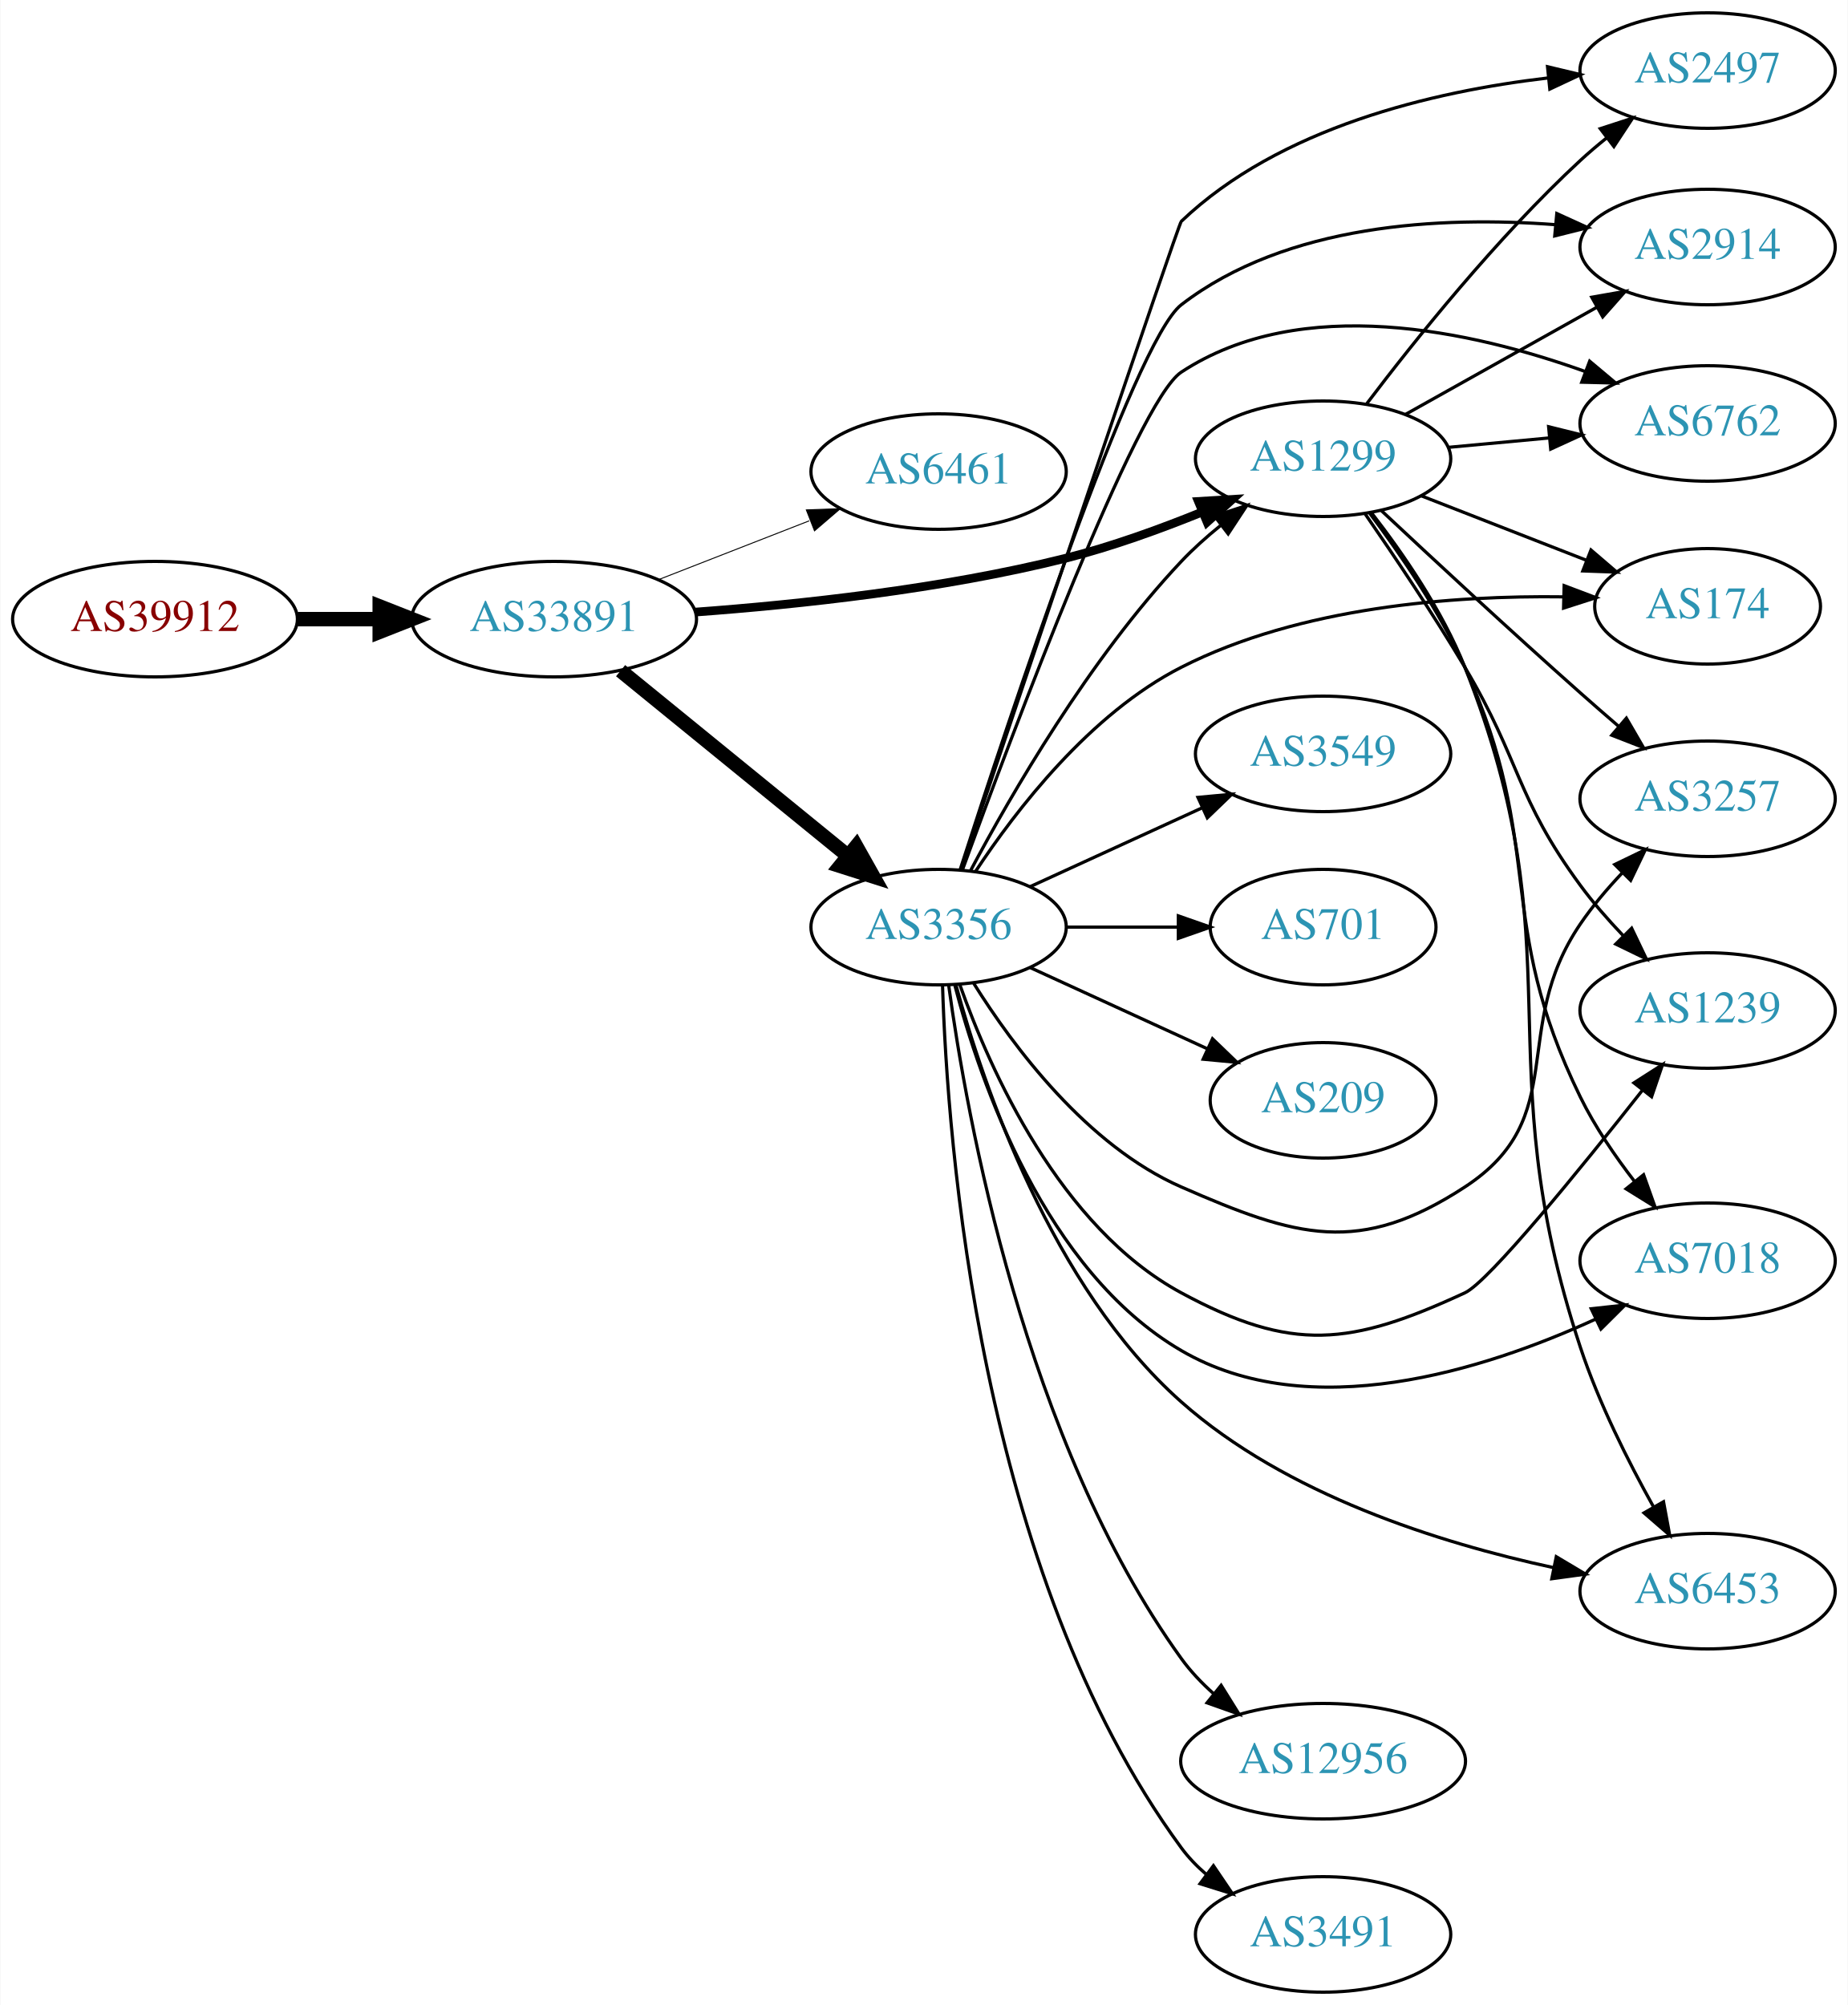
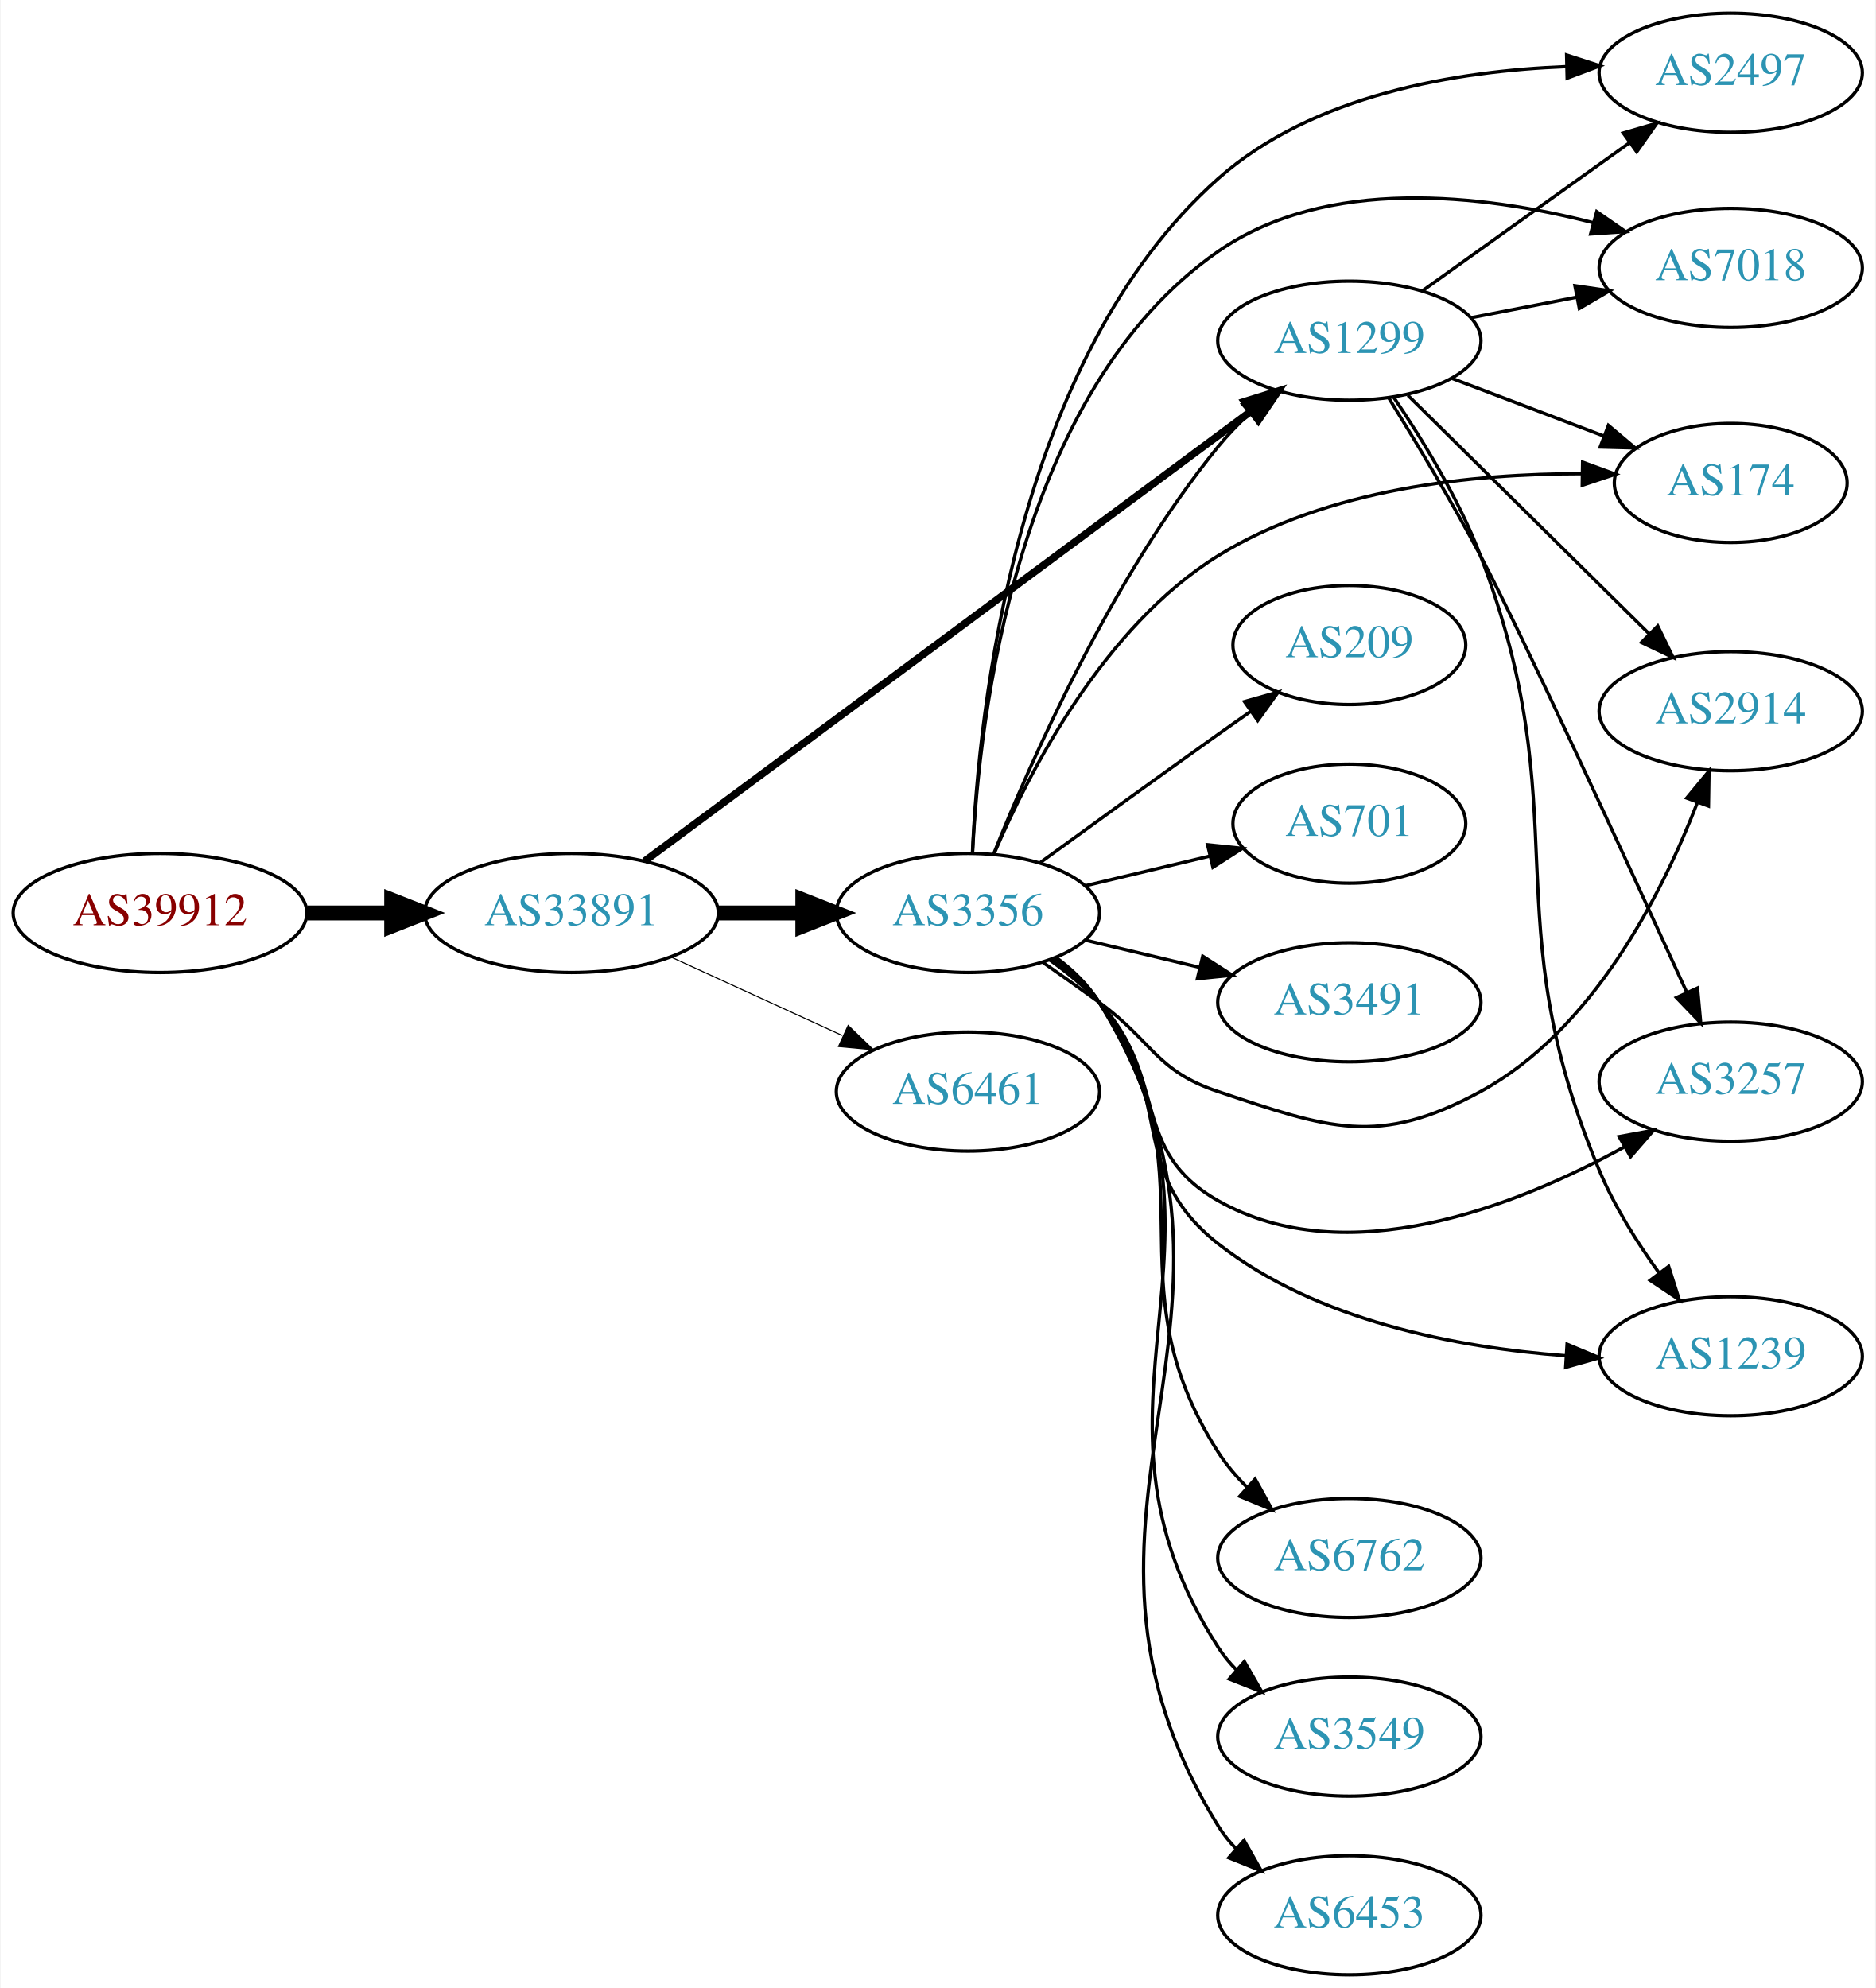
- <svg xmlns="http://www.w3.org/2000/svg" xmlns:xlink="http://www.w3.org/1999/xlink" width="576pt" height="625pt" viewBox="0.00 0.00 575.76 625.00">
-   <g id="graph0" class="graph" transform="scale(1 1) rotate(0) translate(4 621)">
-     <polygon fill="white" stroke="none" points="-4,4 -4,-621 571.762,-621 571.762,4 -4,4" />
+ <svg xmlns="http://www.w3.org/2000/svg" xmlns:xlink="http://www.w3.org/1999/xlink" width="567pt" height="601pt" viewBox="0.00 0.00 566.66 601.00">
+   <g id="graph0" class="graph" transform="scale(1 1) rotate(0) translate(4 597)">
+     <polygon fill="white" stroke="none" points="-4,4 -4,-597 562.663,-597 562.663,4 -4,4" />
    <g id="node1" class="node">
      <g id="a_node1">
        <a xlink:href="/asn/39912" xlink:title="AS39912 ~ oja.at GmbH [AT]">
-           <ellipse fill="#ffffff" stroke="black" cx="44.196" cy="-428" rx="44.393" ry="18" />
-           <text text-anchor="middle" x="44.196" y="-424.3" font-family="Times,serif" font-size="14.00" fill="#880000">AS39912</text>
+           <ellipse fill="#ffffff" stroke="black" cx="44.196" cy="-321" rx="44.393" ry="18" />
+           <text text-anchor="middle" x="44.196" y="-317.3" font-family="Times,serif" font-size="14.00" fill="#880000">AS39912</text>
        </a>
      </g>
    </g>
    <g id="node2" class="node">
      <g id="a_node2">
        <a xlink:href="/asn/33891" xlink:title="AS33891 ~ CORE-BACKBONE GMBH GLOBAL NETWORK [DE]">
-           <ellipse fill="#ffffff" stroke="black" cx="168.588" cy="-428" rx="44.393" ry="18" />
-           <text text-anchor="middle" x="168.588" y="-424.3" font-family="Times,serif" font-size="14.00" fill="#2c94b3">AS33891</text>
+           <ellipse fill="#ffffff" stroke="black" cx="168.588" cy="-321" rx="44.393" ry="18" />
+           <text text-anchor="middle" x="168.588" y="-317.3" font-family="Times,serif" font-size="14.00" fill="#2c94b3">AS33891</text>
        </a>
      </g>
    </g>
    <g id="edge1" class="edge">
-       <path fill="none" stroke="black" stroke-width="4.5" d="M88.692,-428C96.898,-428 105.569,-428 114.041,-428" />
-       <polygon fill="black" stroke="black" stroke-width="4.5" points="114.233,-431.938 124.233,-428 114.233,-424.063 114.233,-431.938" />
+       <path fill="none" stroke="black" stroke-width="4.5" d="M88.692,-321C96.898,-321 105.569,-321 114.041,-321" />
+       <polygon fill="black" stroke="black" stroke-width="4.5" points="114.233,-324.938 124.233,-321 114.233,-317.063 114.233,-324.938" />
    </g>
    <g id="node3" class="node">
      <g id="a_node3">
-         <a xlink:href="/asn/6461" xlink:title="AS6461 ~ Zayo Bandwidth [US]">
-           <ellipse fill="#ffffff" stroke="black" cx="288.431" cy="-474" rx="39.794" ry="18" />
-           <text text-anchor="middle" x="288.431" y="-470.3" font-family="Times,serif" font-size="14.00" fill="#2c94b3">AS6461</text>
+         <a xlink:href="/asn/3356" xlink:title="AS3356 ~ Level 3 Parent, LLC [US]">
+           <ellipse fill="#ffffff" stroke="black" cx="288.431" cy="-321" rx="39.794" ry="18" />
+           <text text-anchor="middle" x="288.431" y="-317.3" font-family="Times,serif" font-size="14.00" fill="#2c94b3">AS3356</text>
        </a>
      </g>
    </g>
    <g id="edge2" class="edge">
-       <path fill="none" stroke="black" stroke-width="0.3" d="M201.168,-440.327C215.597,-445.96 232.837,-452.689 248.098,-458.646" />
-       <polygon fill="black" stroke="black" stroke-width="0.3" points="247.203,-462.054 257.792,-462.43 249.749,-455.534 247.203,-462.054" />
+       <path fill="none" stroke="black" stroke-width="4.5" d="M212.799,-321C221.112,-321 229.875,-321 238.357,-321" />
+       <polygon fill="black" stroke="black" stroke-width="4.5" points="238.516,-324.938 248.516,-321 238.516,-317.063 238.516,-324.938" />
    </g>
    <g id="node4" class="node">
      <g id="a_node4">
        <a xlink:href="/asn/1299" xlink:title="AS1299 ~ Telia Carrier [EU]">
-           <ellipse fill="#ffffff" stroke="black" cx="408.273" cy="-478" rx="39.794" ry="18" />
-           <text text-anchor="middle" x="408.273" y="-474.3" font-family="Times,serif" font-size="14.00" fill="#2c94b3">AS1299</text>
+           <ellipse fill="#ffffff" stroke="black" cx="403.724" cy="-494" rx="39.794" ry="18" />
+           <text text-anchor="middle" x="403.724" y="-490.3" font-family="Times,serif" font-size="14.00" fill="#2c94b3">AS1299</text>
        </a>
      </g>
    </g>
    <g id="edge3" class="edge">
-       <path fill="none" stroke="black" stroke-width="2.7" d="M212.502,-430.192C244.695,-432.545 289.643,-437.341 328.077,-447 342.366,-450.591 357.547,-456.092 370.755,-461.469" />
-       <polygon fill="black" stroke="black" stroke-width="2.7" points="369.407,-464.699 379.983,-465.333 372.111,-458.242 369.407,-464.699" />
+       <path fill="none" stroke="black" stroke-width="2.25" d="M190.689,-336.658C232.58,-367.743 326.294,-437.285 373.852,-472.576" />
+       <polygon fill="black" stroke="black" stroke-width="2.25" points="372.056,-475.601 382.173,-478.75 376.228,-469.98 372.056,-475.601" />
    </g>
    <g id="node5" class="node">
      <g id="a_node5">
-         <a xlink:href="/asn/3356" xlink:title="AS3356 ~ Level 3 Parent, LLC [US]">
-           <ellipse fill="#ffffff" stroke="black" cx="288.431" cy="-332" rx="39.794" ry="18" />
-           <text text-anchor="middle" x="288.431" y="-328.3" font-family="Times,serif" font-size="14.00" fill="#2c94b3">AS3356</text>
+         <a xlink:href="/asn/6461" xlink:title="AS6461 ~ Zayo Bandwidth [US]">
+           <ellipse fill="#ffffff" stroke="black" cx="288.431" cy="-267" rx="39.794" ry="18" />
+           <text text-anchor="middle" x="288.431" y="-263.3" font-family="Times,serif" font-size="14.00" fill="#2c94b3">AS6461</text>
        </a>
      </g>
    </g>
    <g id="edge4" class="edge">
-       <path fill="none" stroke="black" stroke-width="4.5" d="M189.312,-411.932C208.717,-396.124 238.503,-371.859 260.168,-354.21" />
-       <polygon fill="black" stroke="black" stroke-width="4.5" points="262.768,-357.17 268.034,-347.801 257.794,-351.064 262.768,-357.17" />
+       <path fill="none" stroke="black" stroke-width="0.321" d="M198.718,-307.652C214.329,-300.498 233.727,-291.609 250.399,-283.97" />
+       <polygon fill="black" stroke="black" stroke-width="0.321" points="252.218,-286.986 259.851,-279.638 249.302,-280.622 252.218,-286.986" />
+     </g>
+     <g id="edge6" class="edge">
+       <path fill="none" stroke="black" d="M296.19,-338.805C307.421,-366.923 331.911,-422.469 364.077,-462 366.938,-465.516 370.232,-468.924 373.666,-472.124" />
+       <polygon fill="black" stroke="black" points="371.448,-474.833 381.29,-478.755 376.042,-469.551 371.448,-474.833" />
    </g>
    <g id="node6" class="node">
      <g id="a_node6">
-         <a xlink:href="/asn/2497" xlink:title="AS2497 ~ Internet Initiative Japan Inc. [JP]">
-           <ellipse fill="#ffffff" stroke="black" cx="528.116" cy="-599" rx="39.794" ry="18" />
-           <text text-anchor="middle" x="528.116" y="-595.3" font-family="Times,serif" font-size="14.00" fill="#2c94b3">AS2497</text>
+         <a xlink:href="/asn/6762" xlink:title="AS6762 ~ TELECOM ITALIA SPARKLE S.p.A. [IT]">
+           <ellipse fill="#ffffff" stroke="black" cx="403.724" cy="-126" rx="39.794" ry="18" />
+           <text text-anchor="middle" x="403.724" y="-122.3" font-family="Times,serif" font-size="14.00" fill="#2c94b3">AS6762</text>
        </a>
      </g>
    </g>
    <g id="edge5" class="edge">
-       <path fill="none" stroke="black" d="M421.905,-495.188C436.686,-514.707 462.465,-546.958 488.469,-571 491.042,-573.378 493.819,-575.734 496.662,-578.011" />
-       <polygon fill="black" stroke="black" points="494.664,-580.89 504.739,-584.17 498.909,-575.323 494.664,-580.89" />
+       <path fill="none" stroke="black" d="M314.597,-307.289C319.661,-303.55 324.514,-299.099 328.077,-294 363.89,-242.746 330.389,-210.675 364.077,-158 366.519,-154.182 369.565,-150.594 372.868,-147.3" />
+       <polygon fill="black" stroke="black" points="375.256,-149.86 380.377,-140.584 370.59,-144.642 375.256,-149.86" />
    </g>
    <g id="node7" class="node">
      <g id="a_node7">
-         <a xlink:href="/asn/2914" xlink:title="AS2914 ~ NTT America, Inc. [US]">
-           <ellipse fill="#ffffff" stroke="black" cx="528.116" cy="-544" rx="39.794" ry="18" />
-           <text text-anchor="middle" x="528.116" y="-540.3" font-family="Times,serif" font-size="14.00" fill="#2c94b3">AS2914</text>
-         </a>
-       </g>
-     </g>
-     <g id="edge6" class="edge">
-       <path fill="none" stroke="black" d="M433.977,-491.836C451.261,-501.516 474.556,-514.563 493.526,-525.187" />
-       <polygon fill="black" stroke="black" points="492.01,-528.35 502.445,-530.182 495.43,-522.242 492.01,-528.35" />
+         <a xlink:href="/asn/2497" xlink:title="AS2497 ~ Internet Initiative Japan Inc. [JP]">
+           <ellipse fill="#ffffff" stroke="black" cx="519.017" cy="-575" rx="39.794" ry="18" />
+           <text text-anchor="middle" x="519.017" y="-571.3" font-family="Times,serif" font-size="14.00" fill="#2c94b3">AS2497</text>
+         </a>
+       </g>
+     </g>
+     <g id="edge7" class="edge">
+       <path fill="none" stroke="black" d="M289.792,-339.19C291.68,-381.782 302.635,-488.489 364.077,-543 392.667,-568.365 436.033,-575.556 469.459,-576.866" />
+       <polygon fill="black" stroke="black" points="469.408,-580.366 479.486,-577.097 469.569,-573.367 469.408,-580.366" />
    </g>
    <g id="node8" class="node">
      <g id="a_node8">
-         <a xlink:href="/asn/6762" xlink:title="AS6762 ~ TELECOM ITALIA SPARKLE S.p.A. [IT]">
-           <ellipse fill="#ffffff" stroke="black" cx="528.116" cy="-489" rx="39.794" ry="18" />
-           <text text-anchor="middle" x="528.116" y="-485.3" font-family="Times,serif" font-size="14.00" fill="#2c94b3">AS6762</text>
-         </a>
-       </g>
-     </g>
-     <g id="edge7" class="edge">
-       <path fill="none" stroke="black" d="M447.208,-481.541C457.2,-482.474 468.117,-483.493 478.584,-484.47" />
-       <polygon fill="black" stroke="black" points="478.566,-487.983 488.848,-485.428 479.217,-481.014 478.566,-487.983" />
+         <a xlink:href="/asn/3549" xlink:title="AS3549 ~ Level 3 Parent, LLC [US]">
+           <ellipse fill="#ffffff" stroke="black" cx="403.724" cy="-72" rx="39.794" ry="18" />
+           <text text-anchor="middle" x="403.724" y="-68.3" font-family="Times,serif" font-size="14.00" fill="#2c94b3">AS3549</text>
+         </a>
+       </g>
+     </g>
+     <g id="edge8" class="edge">
+       <path fill="none" stroke="black" d="M314.889,-307.484C319.938,-303.736 324.711,-299.231 328.077,-294 375.767,-219.887 316.387,-173.113 364.077,-99 365.655,-96.548 367.542,-94.255 369.622,-92.126" />
+       <polygon fill="black" stroke="black" points="371.991,-94.704 377.265,-85.516 367.412,-89.409 371.991,-94.704" />
    </g>
    <g id="node9" class="node">
      <g id="a_node9">
-         <a xlink:href="/asn/174" xlink:title="AS174 ~ Cogent Communications [US]">
-           <ellipse fill="#ffffff" stroke="black" cx="528.116" cy="-432" rx="35.194" ry="18" />
-           <text text-anchor="middle" x="528.116" y="-428.3" font-family="Times,serif" font-size="14.00" fill="#2c94b3">AS174</text>
-         </a>
-       </g>
-     </g>
-     <g id="edge8" class="edge">
-       <path fill="none" stroke="black" d="M439.01,-466.392C454.627,-460.296 473.904,-452.771 490.441,-446.316" />
-       <polygon fill="black" stroke="black" points="491.769,-449.555 499.812,-442.658 489.224,-443.034 491.769,-449.555" />
+         <a xlink:href="/asn/7018" xlink:title="AS7018 ~ AT&amp;T Services, Inc. [US]">
+           <ellipse fill="#ffffff" stroke="black" cx="519.017" cy="-516" rx="39.794" ry="18" />
+           <text text-anchor="middle" x="519.017" y="-512.3" font-family="Times,serif" font-size="14.00" fill="#2c94b3">AS7018</text>
+         </a>
+       </g>
+     </g>
+     <g id="edge9" class="edge">
+       <path fill="none" stroke="black" d="M289.828,-339.15C291.82,-379.946 303.034,-478.627 364.077,-521 396.924,-543.8 443.92,-538.259 477.329,-529.706" />
+       <polygon fill="black" stroke="black" points="478.516,-533.01 487.23,-526.983 476.66,-526.26 478.516,-533.01" />
    </g>
    <g id="node10" class="node">
      <g id="a_node10">
-         <a xlink:href="/asn/3257" xlink:title="AS3257 ~ GTT [DE]">
-           <ellipse fill="#ffffff" stroke="black" cx="528.116" cy="-372" rx="39.794" ry="18" />
-           <text text-anchor="middle" x="528.116" y="-368.3" font-family="Times,serif" font-size="14.00" fill="#2c94b3">AS3257</text>
-         </a>
-       </g>
-     </g>
-     <g id="edge9" class="edge">
-       <path fill="none" stroke="black" d="M426.404,-461.86C442.33,-446.94 466.789,-424.236 488.469,-405 492.33,-401.575 496.444,-397.991 500.495,-394.501" />
-       <polygon fill="black" stroke="black" points="502.802,-397.134 508.122,-387.971 498.249,-391.816 502.802,-397.134" />
+         <a xlink:href="/asn/174" xlink:title="AS174 ~ Cogent Communications [US]">
+           <ellipse fill="#ffffff" stroke="black" cx="519.017" cy="-451" rx="35.194" ry="18" />
+           <text text-anchor="middle" x="519.017" y="-447.3" font-family="Times,serif" font-size="14.00" fill="#2c94b3">AS174</text>
+         </a>
+       </g>
+     </g>
+     <g id="edge10" class="edge">
+       <path fill="none" stroke="black" d="M296.388,-339.024C306.963,-363.78 329.574,-407.656 364.077,-429 397.018,-449.377 441.387,-453.824 474.029,-453.796" />
+       <polygon fill="black" stroke="black" points="474.239,-457.293 484.185,-453.644 474.134,-450.294 474.239,-457.293" />
    </g>
    <g id="node11" class="node">
      <g id="a_node11">
-         <a xlink:href="/asn/1239" xlink:title="AS1239 ~ Sprint [US]">
-           <ellipse fill="#ffffff" stroke="black" cx="528.116" cy="-306" rx="39.794" ry="18" />
-           <text text-anchor="middle" x="528.116" y="-302.3" font-family="Times,serif" font-size="14.00" fill="#2c94b3">AS1239</text>
-         </a>
-       </g>
-     </g>
-     <g id="edge10" class="edge">
-       <path fill="none" stroke="black" d="M421.301,-460.92C430.245,-447.982 442.562,-429.651 452.469,-413 469.955,-383.612 468.216,-372.553 488.469,-345 492.397,-339.657 497.043,-334.339 501.728,-329.425" />
-       <polygon fill="black" stroke="black" points="504.451,-331.65 509.024,-322.093 499.489,-326.713 504.451,-331.65" />
+         <a xlink:href="/asn/2914" xlink:title="AS2914 ~ NTT America, Inc. [US]">
+           <ellipse fill="#ffffff" stroke="black" cx="519.017" cy="-382" rx="39.794" ry="18" />
+           <text text-anchor="middle" x="519.017" y="-378.3" font-family="Times,serif" font-size="14.00" fill="#2c94b3">AS2914</text>
+         </a>
+       </g>
+     </g>
+     <g id="edge11" class="edge">
+       <path fill="none" stroke="black" d="M311.188,-305.991C316.722,-302.121 322.641,-297.936 328.077,-294 344.277,-282.271 345.104,-273.325 364.077,-267 397.51,-255.856 412.401,-250.181 443.37,-267 477.275,-285.414 498.171,-326.614 508.939,-354.363" />
+       <polygon fill="black" stroke="black" points="505.715,-355.735 512.454,-363.911 512.284,-353.317 505.715,-355.735" />
    </g>
    <g id="node12" class="node">
      <g id="a_node12">
-         <a xlink:href="/asn/7018" xlink:title="AS7018 ~ AT&amp;T Services, Inc. [US]">
-           <ellipse fill="#ffffff" stroke="black" cx="528.116" cy="-228" rx="39.794" ry="18" />
-           <text text-anchor="middle" x="528.116" y="-224.3" font-family="Times,serif" font-size="14.00" fill="#2c94b3">AS7018</text>
-         </a>
-       </g>
-     </g>
-     <g id="edge11" class="edge">
-       <path fill="none" stroke="black" d="M422.829,-460.973C432.296,-448.359 444.601,-430.409 452.469,-413 477.868,-356.806 461.344,-334.381 488.469,-279 492.967,-269.818 499.225,-260.647 505.397,-252.665" />
-       <polygon fill="black" stroke="black" points="508.165,-254.808 511.72,-244.828 502.717,-250.413 508.165,-254.808" />
+         <a xlink:href="/asn/6453" xlink:title="AS6453 ~ TATA COMMUNICATIONS (AMERICA) INC [US]">
+           <ellipse fill="#ffffff" stroke="black" cx="403.724" cy="-18" rx="39.794" ry="18" />
+           <text text-anchor="middle" x="403.724" y="-14.3" font-family="Times,serif" font-size="14.00" fill="#2c94b3">AS6453</text>
+         </a>
+       </g>
+     </g>
+     <g id="edge12" class="edge">
+       <path fill="none" stroke="black" d="M315.041,-307.58C320.082,-303.827 324.814,-299.296 328.077,-294 386.74,-198.807 305.414,-140.193 364.077,-45 365.607,-42.518 367.459,-40.203 369.515,-38.058" />
+       <polygon fill="black" stroke="black" points="371.885,-40.635 377.113,-31.42 367.28,-35.364 371.885,-40.635" />
    </g>
    <g id="node13" class="node">
      <g id="a_node13">
-         <a xlink:href="/asn/6453" xlink:title="AS6453 ~ TATA COMMUNICATIONS (AMERICA) INC [US]">
-           <ellipse fill="#ffffff" stroke="black" cx="528.116" cy="-125" rx="39.794" ry="18" />
-           <text text-anchor="middle" x="528.116" y="-121.3" font-family="Times,serif" font-size="14.00" fill="#2c94b3">AS6453</text>
-         </a>
-       </g>
-     </g>
-     <g id="edge12" class="edge">
-       <path fill="none" stroke="black" d="M423.331,-461.186C433.041,-448.675 445.43,-430.76 452.469,-413 487.685,-324.154 458.468,-291.74 488.469,-201 494.187,-183.707 503.337,-165.48 511.298,-151.212" />
-       <polygon fill="black" stroke="black" points="514.379,-152.874 516.31,-142.457 508.304,-149.396 514.379,-152.874" />
-     </g>
-     <g id="edge18" class="edge">
-       <path fill="none" stroke="black" d="M298.371,-349.569C310.934,-373.192 335.5,-415.719 364.077,-446 367.747,-449.888 371.936,-453.638 376.23,-457.118" />
-       <polygon fill="black" stroke="black" points="374.435,-460.15 384.506,-463.44 378.684,-454.588 374.435,-460.15" />
-     </g>
-     <g id="edge22" class="edge">
-       <path fill="none" stroke="black" d="M295.45,-349.918C313.029,-402.223 363.115,-551.082 364.077,-552 394.719,-581.251 442.382,-592.47 478.275,-596.685" />
-       <polygon fill="black" stroke="black" points="478.227,-600.199 488.532,-597.74 478.942,-593.235 478.227,-600.199" />
-     </g>
-     <g id="edge14" class="edge">
-       <path fill="none" stroke="black" d="M295.177,-350.012C309.992,-395.948 349.358,-514.653 364.077,-526 396.922,-551.318 445.156,-553.657 480.644,-550.967" />
-       <polygon fill="black" stroke="black" points="481.115,-554.438 490.753,-550.04 480.476,-547.467 481.115,-554.438" />
+         <a xlink:href="/asn/209" xlink:title="AS209 ~ CenturyLink Communications, LLC [US]">
+           <ellipse fill="#ffffff" stroke="black" cx="403.724" cy="-402" rx="35.194" ry="18" />
+           <text text-anchor="middle" x="403.724" y="-398.3" font-family="Times,serif" font-size="14.00" fill="#2c94b3">AS209</text>
+         </a>
+       </g>
    </g>
    <g id="edge13" class="edge">
-       <path fill="none" stroke="black" d="M295.807,-349.69C311.205,-391.931 350.173,-495.856 364.077,-505 401.546,-529.641 454.709,-517.858 490.02,-505.173" />
-       <polygon fill="black" stroke="black" points="491.36,-508.408 499.478,-501.6 488.886,-501.859 491.36,-508.408" />
-     </g>
-     <g id="edge15" class="edge">
-       <path fill="none" stroke="black" d="M299.906,-349.307C312.525,-368.452 335.62,-398.505 364.077,-413 401.127,-431.871 448.905,-435.403 483.147,-434.951" />
-       <polygon fill="black" stroke="black" points="483.404,-438.446 493.313,-434.695 483.228,-431.448 483.404,-438.446" />
-     </g>
-     <g id="edge26" class="edge">
-       <path fill="none" stroke="black" d="M299.397,-314.438C311.7,-294.751 334.653,-263.897 364.077,-251 400.058,-235.229 419.578,-229.518 452.469,-251 485.794,-272.764 466.085,-300.089 488.469,-333 492.198,-338.483 496.754,-343.866 501.413,-348.798" />
-       <polygon fill="black" stroke="black" points="499.176,-351.512 508.713,-356.127 504.136,-346.572 499.176,-351.512" />
-     </g>
-     <g id="edge23" class="edge">
-       <path fill="none" stroke="black" d="M295.042,-314.062C304.451,-287.455 326.2,-238.473 364.077,-218 398.637,-199.32 416.82,-201.493 452.469,-218 459.901,-221.441 488.293,-256.389 507.838,-281.19" />
-       <polygon fill="black" stroke="black" points="505.158,-283.444 514.084,-289.152 510.665,-279.124 505.158,-283.444" />
-     </g>
-     <g id="edge24" class="edge">
-       <path fill="none" stroke="black" d="M293.508,-313.807C301.323,-283.805 321.552,-224.806 364.077,-200 404.1,-176.654 458.43,-193.854 493.138,-209.767" />
-       <polygon fill="black" stroke="black" points="491.848,-213.03 502.379,-214.187 494.868,-206.715 491.848,-213.03" />
-     </g>
-     <g id="edge25" class="edge">
-       <path fill="none" stroke="black" d="M293.865,-313.818C302.315,-282.886 323.598,-219.895 364.077,-184 396.67,-155.098 444.514,-140.019 479.951,-132.37" />
-       <polygon fill="black" stroke="black" points="480.954,-135.738 490.056,-130.316 479.559,-128.878 480.954,-135.738" />
+       <path fill="none" stroke="black" d="M310.279,-336.222C325.213,-347.091 345.827,-362.025 364.077,-375 367.288,-377.282 370.657,-379.661 374.011,-382.018" />
+       <polygon fill="black" stroke="black" points="372.023,-384.899 382.222,-387.77 376.039,-379.166 372.023,-384.899" />
    </g>
    <g id="node14" class="node">
      <g id="a_node14">
-         <a xlink:href="/asn/12956" xlink:title="AS12956 ~ TELXIUS [ES]">
-           <ellipse fill="#ffffff" stroke="black" cx="408.273" cy="-72" rx="44.393" ry="18" />
-           <text text-anchor="middle" x="408.273" y="-68.3" font-family="Times,serif" font-size="14.00" fill="#2c94b3">AS12956</text>
-         </a>
-       </g>
-     </g>
-     <g id="edge16" class="edge">
-       <path fill="none" stroke="black" d="M291.547,-314.048C297.108,-273.225 315.229,-171.733 364.077,-104 366.93,-100.045 370.417,-96.371 374.162,-93.029" />
-       <polygon fill="black" stroke="black" points="376.492,-95.646 382.088,-86.649 372.103,-90.193 376.492,-95.646" />
+         <a xlink:href="/asn/701" xlink:title="AS701 ~ UUNET [US]">
+           <ellipse fill="#ffffff" stroke="black" cx="403.724" cy="-348" rx="35.194" ry="18" />
+           <text text-anchor="middle" x="403.724" y="-344.3" font-family="Times,serif" font-size="14.00" fill="#2c94b3">AS701</text>
+         </a>
+       </g>
+     </g>
+     <g id="edge14" class="edge">
+       <path fill="none" stroke="black" d="M324.038,-329.248C335.833,-332.058 349.137,-335.229 361.405,-338.153" />
+       <polygon fill="black" stroke="black" points="360.871,-341.624 371.41,-340.537 362.494,-334.814 360.871,-341.624" />
    </g>
    <g id="node15" class="node">
      <g id="a_node15">
-         <a xlink:href="/asn/3491" xlink:title="AS3491 ~ PCCW Global, Inc. [US]">
-           <ellipse fill="#ffffff" stroke="black" cx="408.273" cy="-18" rx="39.794" ry="18" />
-           <text text-anchor="middle" x="408.273" y="-14.3" font-family="Times,serif" font-size="14.00" fill="#2c94b3">AS3491</text>
-         </a>
-       </g>
-     </g>
-     <g id="edge17" class="edge">
-       <path fill="none" stroke="black" d="M289.656,-313.923C291.127,-265.533 301.007,-130.905 364.077,-45 366.302,-41.97 368.978,-39.202 371.895,-36.693" />
-       <polygon fill="black" stroke="black" points="374.09,-39.422 380.033,-30.651 369.918,-33.802 374.09,-39.422" />
+         <a xlink:href="/asn/3257" xlink:title="AS3257 ~ GTT [DE]">
+           <ellipse fill="#ffffff" stroke="black" cx="519.017" cy="-270" rx="39.794" ry="18" />
+           <text text-anchor="middle" x="519.017" y="-266.3" font-family="Times,serif" font-size="14.00" fill="#2c94b3">AS3257</text>
+         </a>
+       </g>
+     </g>
+     <g id="edge15" class="edge">
+       <path fill="none" stroke="black" d="M313.184,-306.763C318.434,-302.998 323.722,-298.668 328.077,-294 349.291,-271.261 337.015,-249.322 364.077,-234 402.771,-212.092 454.142,-232.33 486.648,-250.145" />
+       <polygon fill="black" stroke="black" points="485.273,-253.39 495.693,-255.307 488.743,-247.31 485.273,-253.39" />
    </g>
    <g id="node16" class="node">
      <g id="a_node16">
-         <a xlink:href="/asn/3549" xlink:title="AS3549 ~ Level 3 Parent, LLC [US]">
-           <ellipse fill="#ffffff" stroke="black" cx="408.273" cy="-386" rx="39.794" ry="18" />
-           <text text-anchor="middle" x="408.273" y="-382.3" font-family="Times,serif" font-size="14.00" fill="#2c94b3">AS3549</text>
-         </a>
-       </g>
-     </g>
-     <g id="edge19" class="edge">
-       <path fill="none" stroke="black" d="M317.06,-344.661C333.017,-351.973 353.287,-361.261 370.57,-369.181" />
-       <polygon fill="black" stroke="black" points="369.269,-372.435 379.818,-373.419 372.185,-366.071 369.269,-372.435" />
+         <a xlink:href="/asn/1239" xlink:title="AS1239 ~ Sprint [US]">
+           <ellipse fill="#ffffff" stroke="black" cx="519.017" cy="-187" rx="39.794" ry="18" />
+           <text text-anchor="middle" x="519.017" y="-183.3" font-family="Times,serif" font-size="14.00" fill="#2c94b3">AS1239</text>
+         </a>
+       </g>
+     </g>
+     <g id="edge16" class="edge">
+       <path fill="none" stroke="black" d="M313.468,-307.017C318.706,-303.242 323.918,-298.843 328.077,-294 351.646,-266.556 335.611,-243.322 364.077,-221 393.812,-197.683 436.246,-189.627 469.035,-187.153" />
+       <polygon fill="black" stroke="black" points="469.542,-190.629 479.313,-186.534 469.121,-183.642 469.542,-190.629" />
    </g>
    <g id="node17" class="node">
      <g id="a_node17">
-         <a xlink:href="/asn/701" xlink:title="AS701 ~ UUNET [US]">
-           <ellipse fill="#ffffff" stroke="black" cx="408.273" cy="-332" rx="35.194" ry="18" />
-           <text text-anchor="middle" x="408.273" y="-328.3" font-family="Times,serif" font-size="14.00" fill="#2c94b3">AS701</text>
-         </a>
-       </g>
+         <a xlink:href="/asn/3491" xlink:title="AS3491 ~ PCCW Global, Inc. [US]">
+           <ellipse fill="#ffffff" stroke="black" cx="403.724" cy="-294" rx="39.794" ry="18" />
+           <text text-anchor="middle" x="403.724" y="-290.3" font-family="Times,serif" font-size="14.00" fill="#2c94b3">AS3491</text>
+         </a>
+       </g>
+     </g>
+     <g id="edge17" class="edge">
+       <path fill="none" stroke="black" d="M324.038,-312.752C334.909,-310.162 347.064,-307.265 358.506,-304.538" />
+       <polygon fill="black" stroke="black" points="359.412,-307.92 368.328,-302.197 357.789,-301.111 359.412,-307.92" />
+     </g>
+     <g id="edge19" class="edge">
+       <path fill="none" stroke="black" d="M425.768,-509.046C443.382,-521.639 468.721,-539.755 488.386,-553.816" />
+       <polygon fill="black" stroke="black" points="486.531,-556.791 496.701,-559.76 490.602,-551.097 486.531,-556.791" />
+     </g>
+     <g id="edge21" class="edge">
+       <path fill="none" stroke="black" d="M440.57,-500.961C450.69,-502.926 461.839,-505.091 472.448,-507.151" />
+       <polygon fill="black" stroke="black" points="471.919,-510.614 482.403,-509.084 473.254,-503.742 471.919,-510.614" />
    </g>
    <g id="edge20" class="edge">
-       <path fill="none" stroke="black" d="M328.343,-332C339.43,-332 351.59,-332 362.972,-332" />
-       <polygon fill="black" stroke="black" points="363.154,-335.5 373.154,-332 363.154,-328.5 363.154,-335.5" />
-     </g>
-     <g id="node18" class="node">
-       <g id="a_node18">
-         <a xlink:href="/asn/209" xlink:title="AS209 ~ CenturyLink Communications, LLC [US]">
-           <ellipse fill="#ffffff" stroke="black" cx="408.273" cy="-278" rx="35.194" ry="18" />
-           <text text-anchor="middle" x="408.273" y="-274.3" font-family="Times,serif" font-size="14.00" fill="#2c94b3">AS209</text>
-         </a>
-       </g>
-     </g>
-     <g id="edge21" class="edge">
-       <path fill="none" stroke="black" d="M317.06,-319.339C333.476,-311.817 354.457,-302.202 372.054,-294.139" />
-       <polygon fill="black" stroke="black" points="373.799,-297.189 381.432,-289.842 370.883,-290.826 373.799,-297.189" />
+       <path fill="none" stroke="black" d="M434.787,-482.59C448.876,-477.242 465.802,-470.818 480.701,-465.163" />
+       <polygon fill="black" stroke="black" points="482.042,-468.398 490.149,-461.577 479.558,-461.853 482.042,-468.398" />
+     </g>
+     <g id="edge18" class="edge">
+       <path fill="none" stroke="black" d="M421.441,-477.474C440.711,-458.423 472.527,-426.971 494.339,-405.408" />
+       <polygon fill="black" stroke="black" points="496.949,-407.749 501.6,-398.23 492.028,-402.771 496.949,-407.749" />
+     </g>
+     <g id="edge23" class="edge">
+       <path fill="none" stroke="black" d="M415.693,-476.609C423.7,-463.667 434.635,-445.469 443.37,-429 456.279,-404.661 488.152,-335.471 505.788,-296.867" />
+       <polygon fill="black" stroke="black" points="508.978,-298.308 509.945,-287.757 502.61,-295.402 508.978,-298.308" />
+     </g>
+     <g id="edge22" class="edge">
+       <path fill="none" stroke="black" d="M417.126,-476.907C425.729,-464.261 436.783,-446.3 443.37,-429 473.331,-350.31 446.765,-320.632 479.37,-243 483.877,-232.271 490.638,-221.506 497.251,-212.322" />
+       <polygon fill="black" stroke="black" points="500.255,-214.15 503.468,-204.054 494.661,-209.943 500.255,-214.15" />
    </g>
  </g>
</svg>
